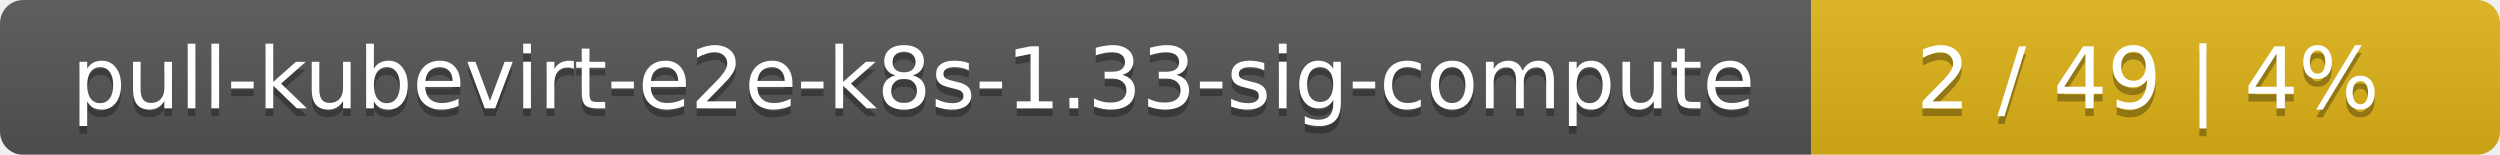
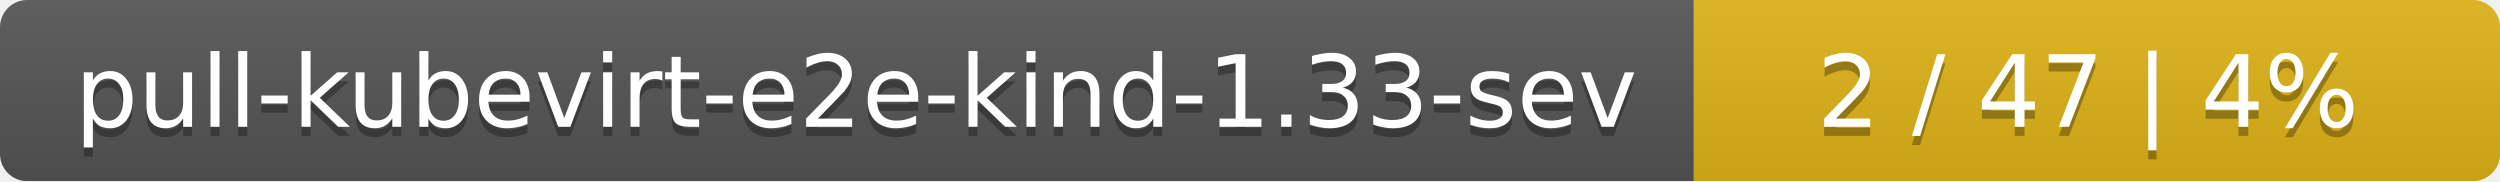
- <svg xmlns="http://www.w3.org/2000/svg" width="323" height="20">
+ <svg xmlns="http://www.w3.org/2000/svg" width="276" height="20">
  <linearGradient id="smooth" x2="0" y2="100%">
    <stop offset="0" stop-color="#bbb" stop-opacity=".1" />
    <stop offset="1" stop-opacity=".1" />
  </linearGradient>
  <mask id="round">
-     <rect width="323" height="20" rx="3" fill="#fff" />
+     <rect width="276" height="20" rx="3" fill="#fff" />
  </mask>
  <g mask="url(#round)">
-     <rect width="234" height="20" fill="#555" />
-     <rect x="234" width="89" height="20" fill="#dfb317" />
-     <rect width="323" height="20" fill="url(#smooth)" />
+     <rect width="187" height="20" fill="#555" />
+     <rect x="187" width="89" height="20" fill="#dfb317" />
+     <rect width="276" height="20" fill="url(#smooth)" />
  </g>
  <g fill="#fff" text-anchor="middle" font-family="DejaVu Sans,Verdana,Geneva,sans-serif" font-size="11">
-     <text x="118" y="15" fill="#010101" fill-opacity=".3">pull-kubevirt-e2e-k8s-1.33-sig-compute</text>
-     <text x="118" y="14">pull-kubevirt-e2e-k8s-1.33-sig-compute</text>
-     <text x="277.5" y="15" fill="#010101" fill-opacity=".3">2 / 49    |    4%</text>
-     <text x="277.5" y="14">2 / 49    |    4%</text>
+     <text x="94.5" y="15" fill="#010101" fill-opacity=".3">pull-kubevirt-e2e-kind-1.33-sev</text>
+     <text x="94.5" y="14">pull-kubevirt-e2e-kind-1.33-sev</text>
+     <text x="230.5" y="15" fill="#010101" fill-opacity=".3">2 / 47    |    4%</text>
+     <text x="230.5" y="14">2 / 47    |    4%</text>
  </g>
</svg>
